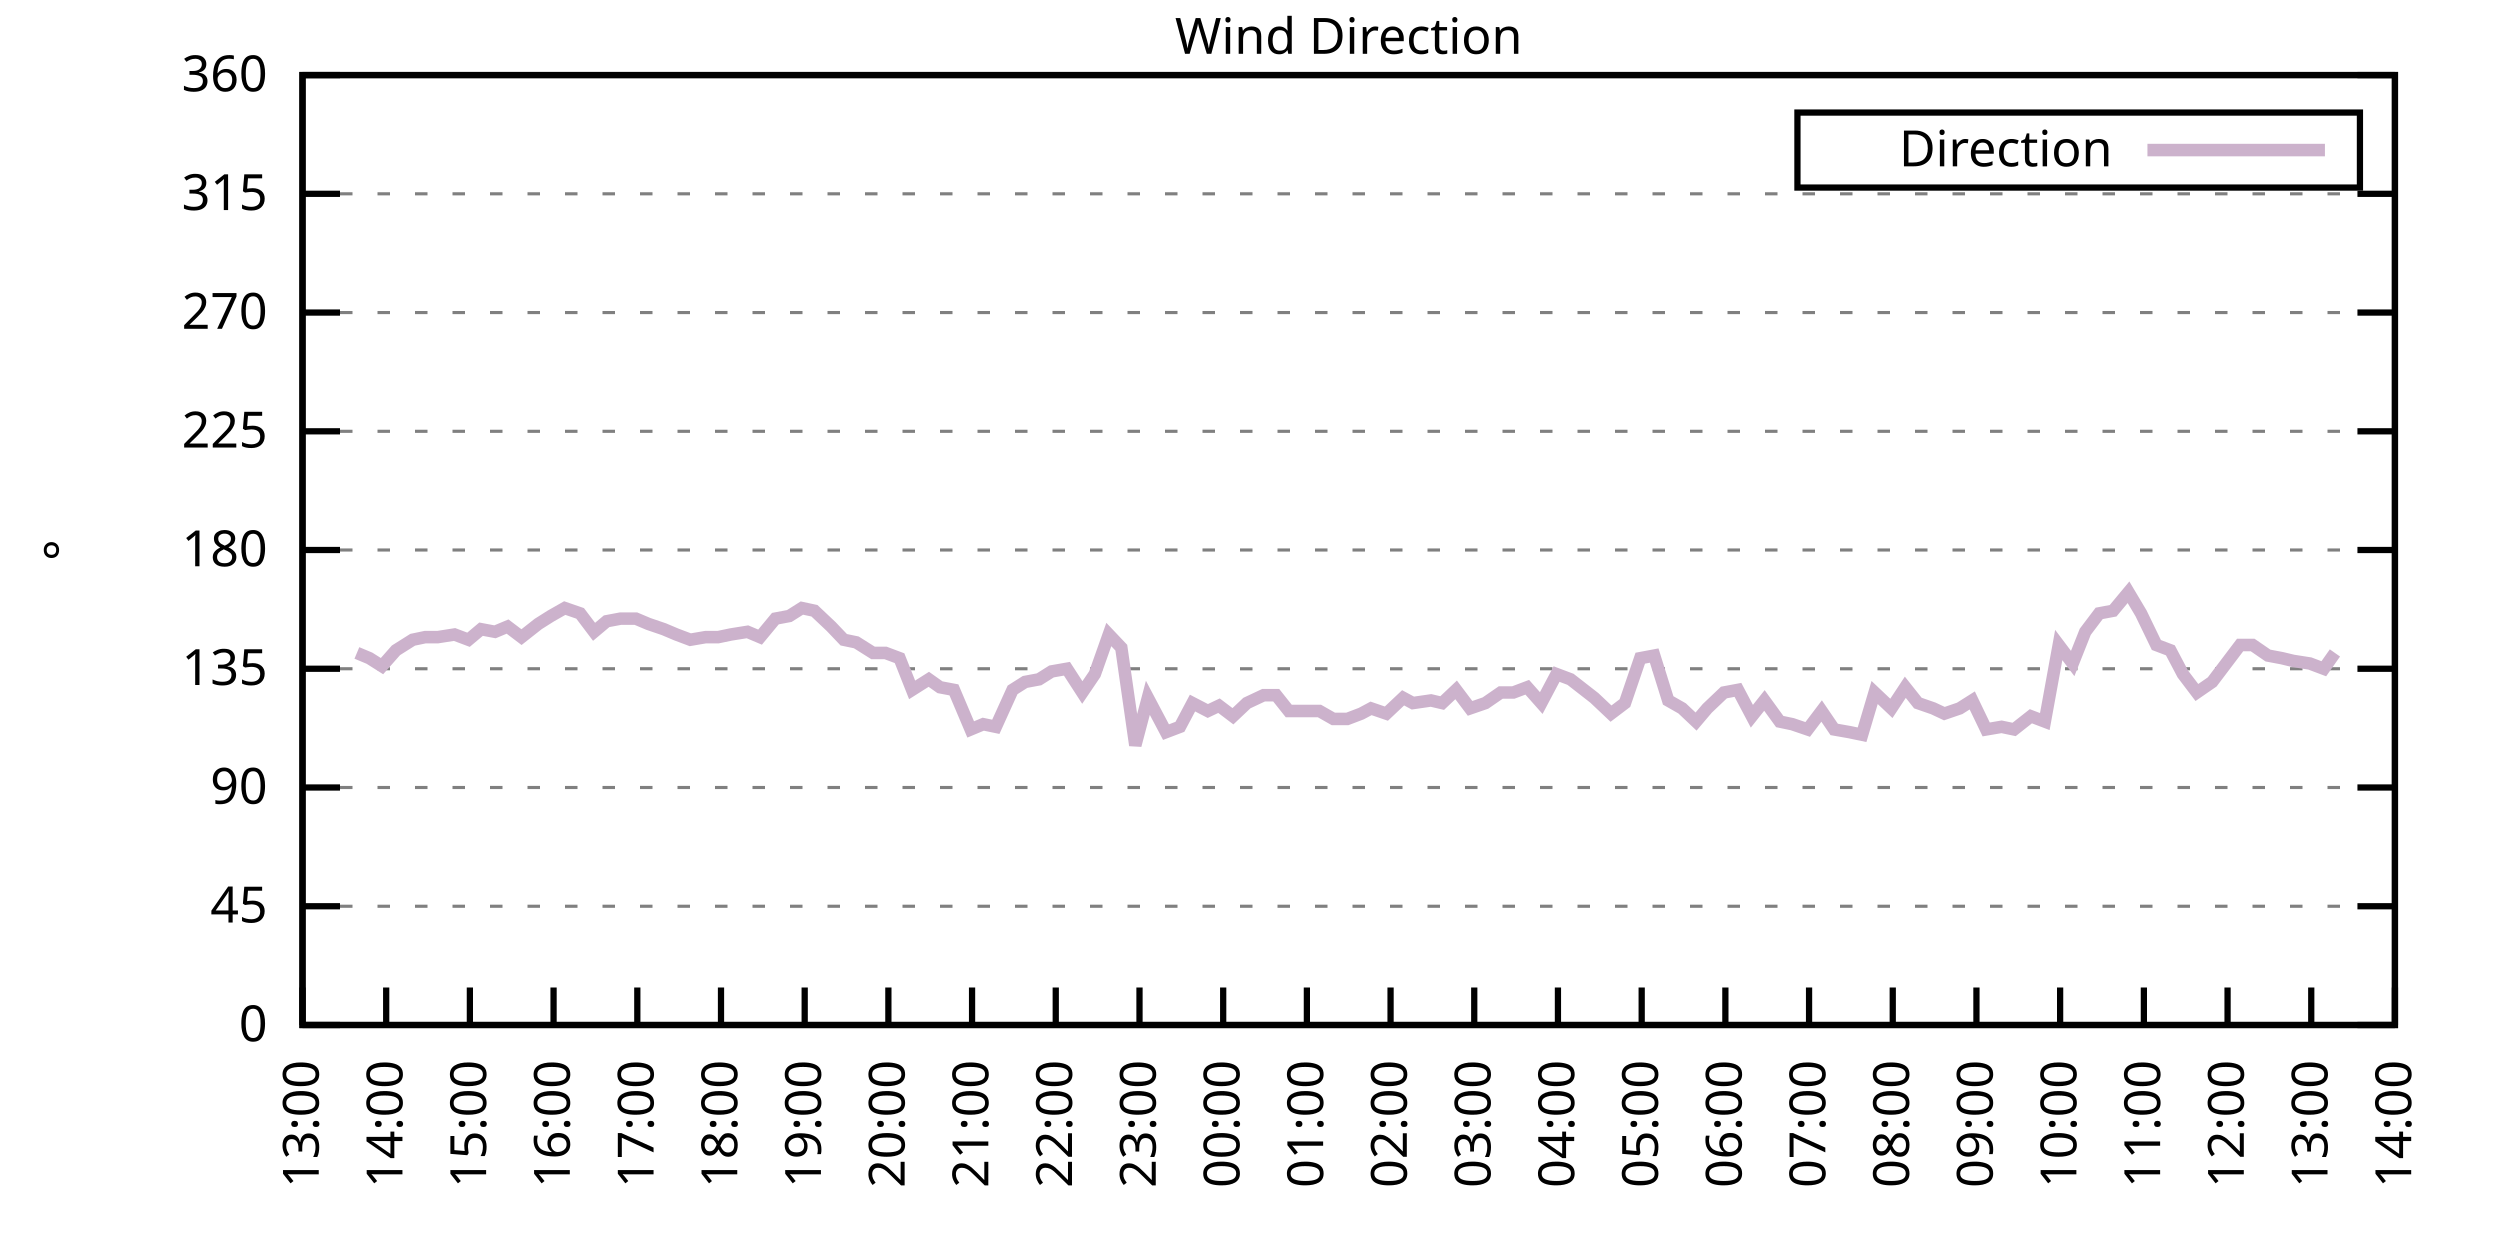
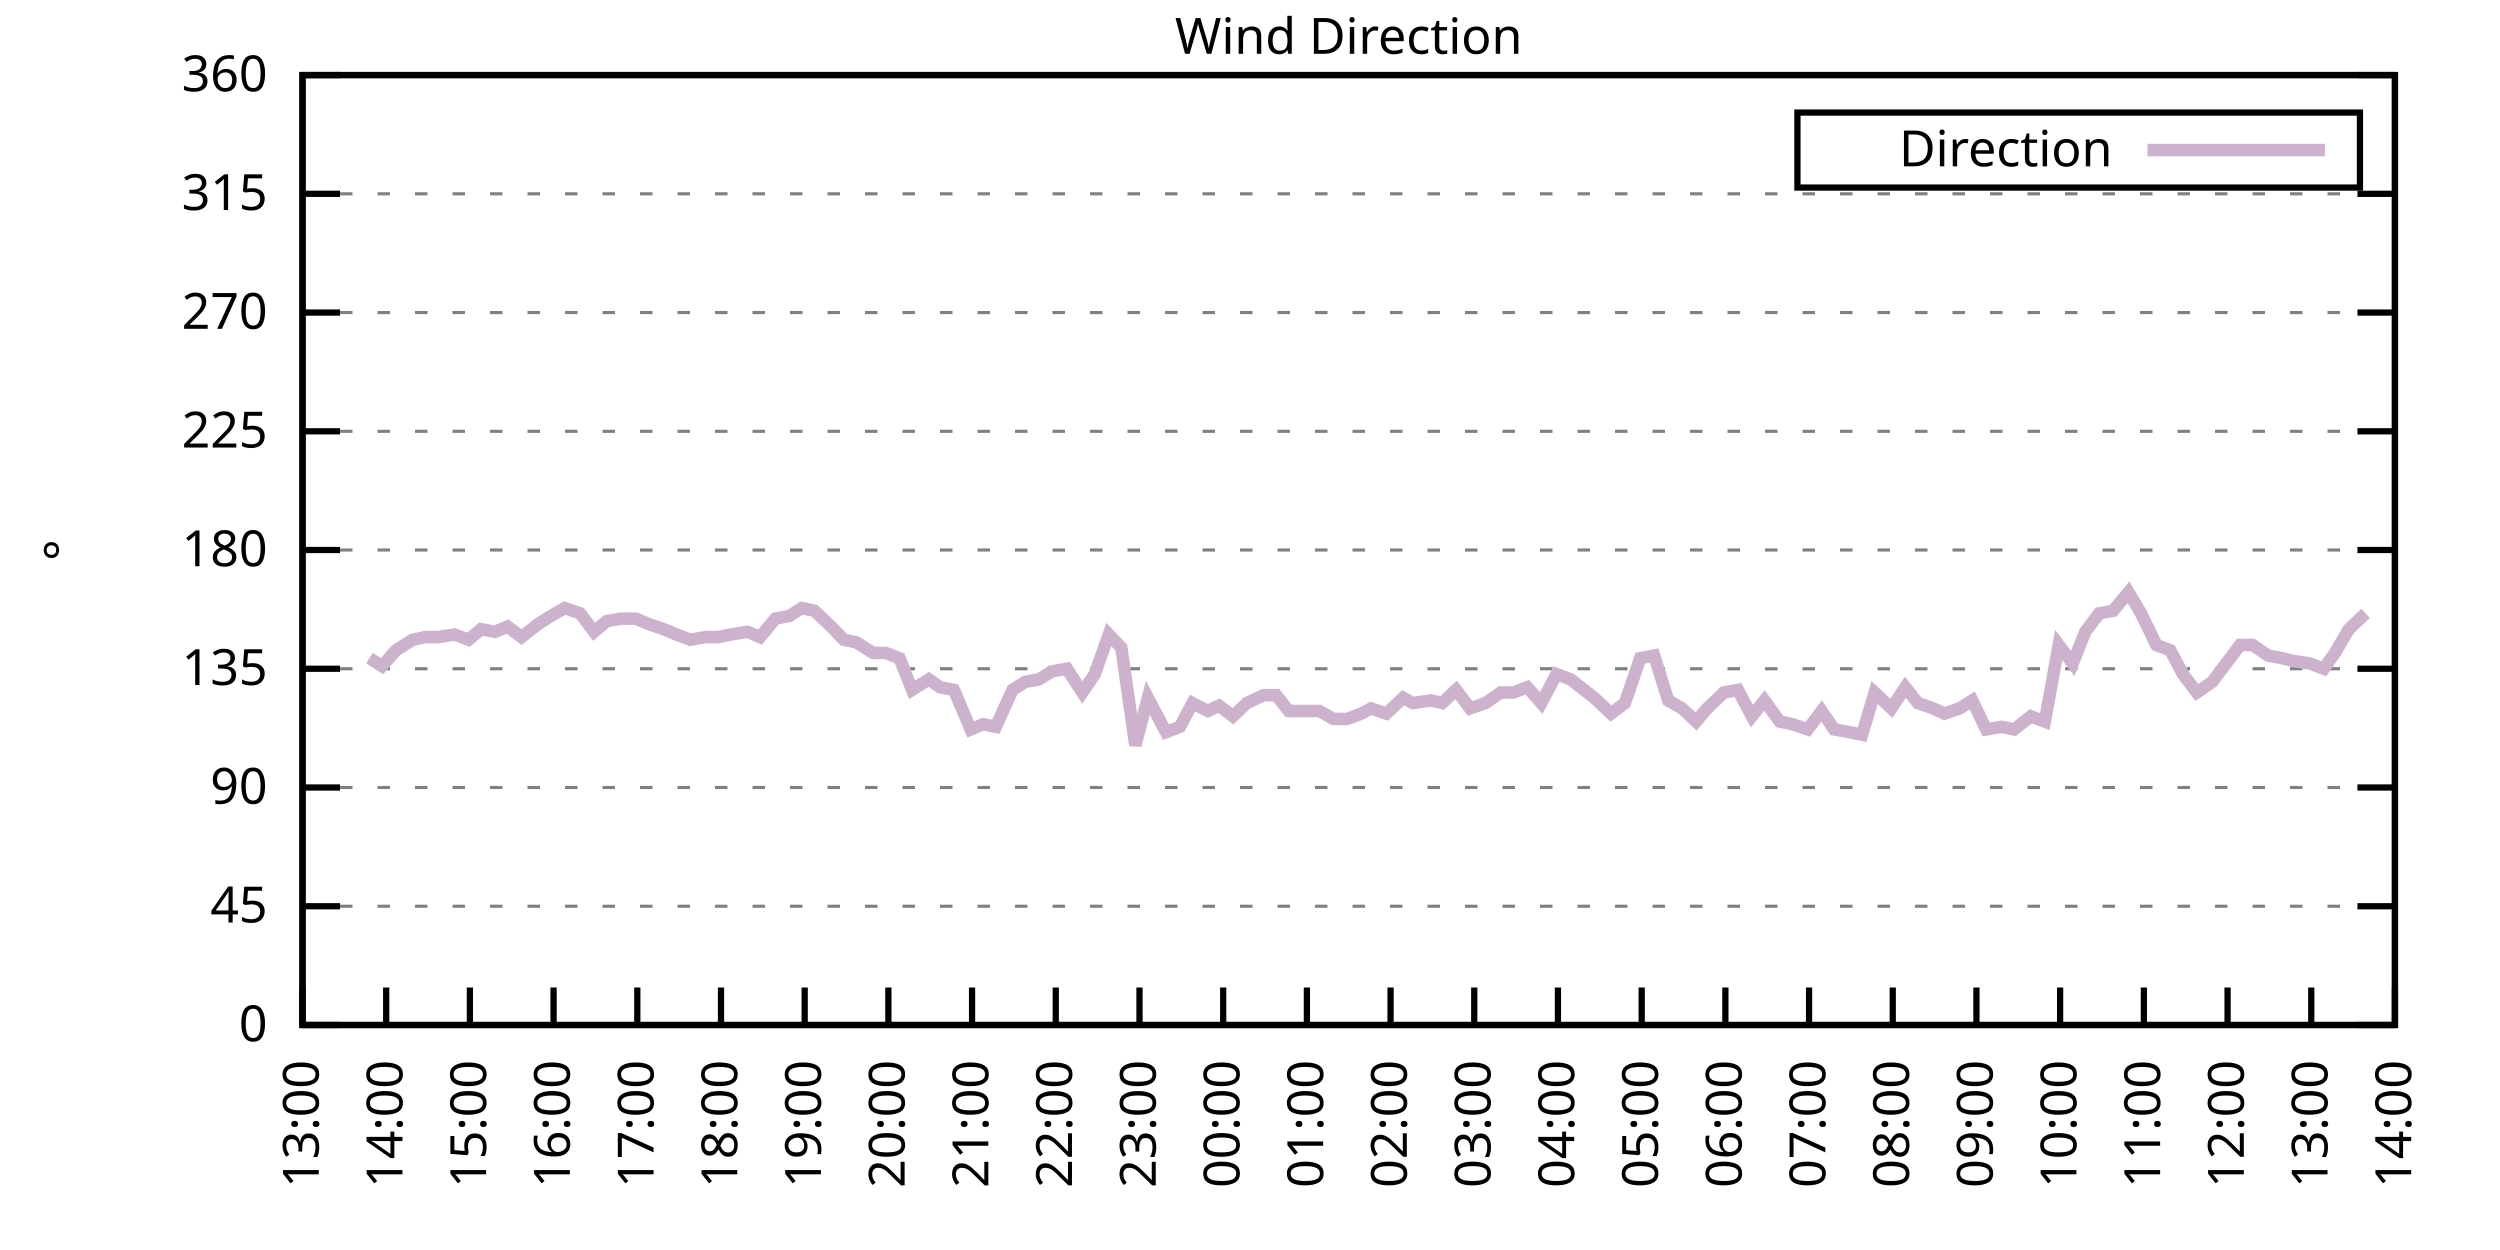
<svg xmlns="http://www.w3.org/2000/svg" xmlns:xlink="http://www.w3.org/1999/xlink" width="400" height="200" viewBox="0 0 400 200">
  <g id="gnuplot_canvas">
    <rect x="0" y="0" width="400" height="200" fill="none" />
    <defs>
      <circle id="gpDot" r="0.5" stroke-width="0.5" stroke="currentColor" />
      <path id="gpPt0" stroke-width="0.333" stroke="currentColor" d="M-1,0 h2 M0,-1 v2" />
      <path id="gpPt1" stroke-width="0.333" stroke="currentColor" d="M-1,-1 L1,1 M1,-1 L-1,1" />
      <path id="gpPt2" stroke-width="0.333" stroke="currentColor" d="M-1,0 L1,0 M0,-1 L0,1 M-1,-1 L1,1 M-1,1 L1,-1" />
      <rect id="gpPt3" stroke-width="0.333" stroke="currentColor" x="-1" y="-1" width="2" height="2" />
      <rect id="gpPt4" stroke-width="0.333" stroke="currentColor" fill="currentColor" x="-1" y="-1" width="2" height="2" />
      <circle id="gpPt5" stroke-width="0.333" stroke="currentColor" cx="0" cy="0" r="1" />
      <use xlink:href="#gpPt5" id="gpPt6" fill="currentColor" stroke="none" />
      <path id="gpPt7" stroke-width="0.333" stroke="currentColor" d="M0,-1.33 L-1.33,0.67 L1.33,0.67 z" />
      <use xlink:href="#gpPt7" id="gpPt8" fill="currentColor" stroke="none" />
      <use xlink:href="#gpPt7" id="gpPt9" stroke="currentColor" transform="rotate(180)" />
      <use xlink:href="#gpPt9" id="gpPt10" fill="currentColor" stroke="none" />
      <use xlink:href="#gpPt3" id="gpPt11" stroke="currentColor" transform="rotate(45)" />
      <use xlink:href="#gpPt11" id="gpPt12" fill="currentColor" stroke="none" />
      <path id="gpPt13" stroke-width="0.333" stroke="currentColor" d="M0,1.330 L1.265,0.411 L0.782,-1.067 L-0.782,-1.076 L-1.265,0.411 z" />
      <use xlink:href="#gpPt13" id="gpPt14" fill="currentColor" stroke="none" />
      <filter id="textbox" filterUnits="objectBoundingBox" x="0" y="0" height="1" width="1">
        <feFlood flood-color="white" flood-opacity="1" result="bgnd" />
        <feComposite in="SourceGraphic" in2="bgnd" operator="atop" />
      </filter>
      <filter id="greybox" filterUnits="objectBoundingBox" x="0" y="0" height="1" width="1">
        <feFlood flood-color="lightgrey" flood-opacity="1" result="grey" />
        <feComposite in="SourceGraphic" in2="grey" operator="atop" />
      </filter>
    </defs>
    <g fill="none" color="white" stroke="currentColor" stroke-width="1.00" stroke-linecap="butt" stroke-linejoin="miter">
</g>
    <g fill="none" color="black" stroke="currentColor" stroke-width="1.00" stroke-linecap="butt" stroke-linejoin="miter">
      <g stroke="none" shape-rendering="crispEdges">
        <polygon fill="rgb(255, 255, 255)" points="48.40,164.00 383.18,164.00 383.18,12.02 48.40,12.02 " />
      </g>
    </g>
    <g fill="none" color="black" stroke="currentColor" stroke-width="1.00" stroke-linecap="butt" stroke-linejoin="miter">
</g>
    <g fill="none" color="black" stroke="black" stroke-width="0.50" stroke-linecap="butt" stroke-linejoin="miter">
</g>
    <g fill="none" color="gray" stroke="currentColor" stroke-width="0.50" stroke-linecap="butt" stroke-linejoin="miter">
      <path stroke="gray" stroke-dasharray="2,4" class="gridline" d="M48.40,164.00 L383.19,164.00  " />
    </g>
    <g fill="none" color="gray" stroke="gray" stroke-width="1.00" stroke-linecap="butt" stroke-linejoin="miter">
</g>
    <g fill="none" color="black" stroke="currentColor" stroke-width="1.00" stroke-linecap="butt" stroke-linejoin="miter">
      <path stroke="black" d="M48.40,164.00 L54.40,164.00 M383.19,164.00 L377.19,164.00  " />
      <g transform="translate(42.80,166.60)" stroke="none" fill="black" font-family="Sans" font-size="8.00" text-anchor="end">
        <text>
          <tspan font-family="Sans"> 0</tspan>
        </text>
      </g>
    </g>
    <g fill="none" color="black" stroke="currentColor" stroke-width="1.00" stroke-linecap="butt" stroke-linejoin="miter">
</g>
    <g fill="none" color="black" stroke="black" stroke-width="0.50" stroke-linecap="butt" stroke-linejoin="miter">
</g>
    <g fill="none" color="gray" stroke="currentColor" stroke-width="0.50" stroke-linecap="butt" stroke-linejoin="miter">
      <path stroke="gray" stroke-dasharray="2,4" class="gridline" d="M48.40,145.00 L383.19,145.00  " />
    </g>
    <g fill="none" color="gray" stroke="gray" stroke-width="1.00" stroke-linecap="butt" stroke-linejoin="miter">
</g>
    <g fill="none" color="black" stroke="currentColor" stroke-width="1.00" stroke-linecap="butt" stroke-linejoin="miter">
      <path stroke="black" d="M48.40,145.00 L54.40,145.00 M383.19,145.00 L377.19,145.00  " />
      <g transform="translate(42.80,147.60)" stroke="none" fill="black" font-family="Sans" font-size="8.00" text-anchor="end">
        <text>
          <tspan font-family="Sans"> 45</tspan>
        </text>
      </g>
    </g>
    <g fill="none" color="black" stroke="currentColor" stroke-width="1.00" stroke-linecap="butt" stroke-linejoin="miter">
</g>
    <g fill="none" color="black" stroke="black" stroke-width="0.50" stroke-linecap="butt" stroke-linejoin="miter">
</g>
    <g fill="none" color="gray" stroke="currentColor" stroke-width="0.50" stroke-linecap="butt" stroke-linejoin="miter">
      <path stroke="gray" stroke-dasharray="2,4" class="gridline" d="M48.40,126.00 L383.19,126.00  " />
    </g>
    <g fill="none" color="gray" stroke="gray" stroke-width="1.00" stroke-linecap="butt" stroke-linejoin="miter">
</g>
    <g fill="none" color="black" stroke="currentColor" stroke-width="1.00" stroke-linecap="butt" stroke-linejoin="miter">
      <path stroke="black" d="M48.40,126.00 L54.40,126.00 M383.19,126.00 L377.19,126.00  " />
      <g transform="translate(42.80,128.60)" stroke="none" fill="black" font-family="Sans" font-size="8.00" text-anchor="end">
        <text>
          <tspan font-family="Sans"> 90</tspan>
        </text>
      </g>
    </g>
    <g fill="none" color="black" stroke="currentColor" stroke-width="1.00" stroke-linecap="butt" stroke-linejoin="miter">
</g>
    <g fill="none" color="black" stroke="black" stroke-width="0.50" stroke-linecap="butt" stroke-linejoin="miter">
</g>
    <g fill="none" color="gray" stroke="currentColor" stroke-width="0.50" stroke-linecap="butt" stroke-linejoin="miter">
      <path stroke="gray" stroke-dasharray="2,4" class="gridline" d="M48.40,107.00 L383.19,107.00  " />
    </g>
    <g fill="none" color="gray" stroke="gray" stroke-width="1.00" stroke-linecap="butt" stroke-linejoin="miter">
</g>
    <g fill="none" color="black" stroke="currentColor" stroke-width="1.00" stroke-linecap="butt" stroke-linejoin="miter">
      <path stroke="black" d="M48.40,107.00 L54.40,107.00 M383.19,107.00 L377.19,107.00  " />
      <g transform="translate(42.80,109.60)" stroke="none" fill="black" font-family="Sans" font-size="8.00" text-anchor="end">
        <text>
          <tspan font-family="Sans"> 135</tspan>
        </text>
      </g>
    </g>
    <g fill="none" color="black" stroke="currentColor" stroke-width="1.00" stroke-linecap="butt" stroke-linejoin="miter">
</g>
    <g fill="none" color="black" stroke="black" stroke-width="0.50" stroke-linecap="butt" stroke-linejoin="miter">
</g>
    <g fill="none" color="gray" stroke="currentColor" stroke-width="0.50" stroke-linecap="butt" stroke-linejoin="miter">
      <path stroke="gray" stroke-dasharray="2,4" class="gridline" d="M48.40,88.00 L383.19,88.00  " />
    </g>
    <g fill="none" color="gray" stroke="gray" stroke-width="1.00" stroke-linecap="butt" stroke-linejoin="miter">
</g>
    <g fill="none" color="black" stroke="currentColor" stroke-width="1.00" stroke-linecap="butt" stroke-linejoin="miter">
      <path stroke="black" d="M48.40,88.00 L54.40,88.00 M383.19,88.00 L377.19,88.00  " />
      <g transform="translate(42.80,90.60)" stroke="none" fill="black" font-family="Sans" font-size="8.00" text-anchor="end">
        <text>
          <tspan font-family="Sans"> 180</tspan>
        </text>
      </g>
    </g>
    <g fill="none" color="black" stroke="currentColor" stroke-width="1.00" stroke-linecap="butt" stroke-linejoin="miter">
</g>
    <g fill="none" color="black" stroke="black" stroke-width="0.50" stroke-linecap="butt" stroke-linejoin="miter">
</g>
    <g fill="none" color="gray" stroke="currentColor" stroke-width="0.50" stroke-linecap="butt" stroke-linejoin="miter">
      <path stroke="gray" stroke-dasharray="2,4" class="gridline" d="M48.40,69.01 L383.19,69.01  " />
    </g>
    <g fill="none" color="gray" stroke="gray" stroke-width="1.00" stroke-linecap="butt" stroke-linejoin="miter">
</g>
    <g fill="none" color="black" stroke="currentColor" stroke-width="1.00" stroke-linecap="butt" stroke-linejoin="miter">
      <path stroke="black" d="M48.40,69.01 L54.40,69.01 M383.19,69.01 L377.19,69.01  " />
      <g transform="translate(42.80,71.61)" stroke="none" fill="black" font-family="Sans" font-size="8.00" text-anchor="end">
        <text>
          <tspan font-family="Sans"> 225</tspan>
        </text>
      </g>
    </g>
    <g fill="none" color="black" stroke="currentColor" stroke-width="1.00" stroke-linecap="butt" stroke-linejoin="miter">
</g>
    <g fill="none" color="black" stroke="black" stroke-width="0.50" stroke-linecap="butt" stroke-linejoin="miter">
</g>
    <g fill="none" color="gray" stroke="currentColor" stroke-width="0.50" stroke-linecap="butt" stroke-linejoin="miter">
      <path stroke="gray" stroke-dasharray="2,4" class="gridline" d="M48.40,50.01 L383.19,50.01  " />
    </g>
    <g fill="none" color="gray" stroke="gray" stroke-width="1.00" stroke-linecap="butt" stroke-linejoin="miter">
</g>
    <g fill="none" color="black" stroke="currentColor" stroke-width="1.00" stroke-linecap="butt" stroke-linejoin="miter">
      <path stroke="black" d="M48.40,50.01 L54.40,50.01 M383.19,50.01 L377.19,50.01  " />
      <g transform="translate(42.80,52.61)" stroke="none" fill="black" font-family="Sans" font-size="8.00" text-anchor="end">
        <text>
          <tspan font-family="Sans"> 270</tspan>
        </text>
      </g>
    </g>
    <g fill="none" color="black" stroke="currentColor" stroke-width="1.00" stroke-linecap="butt" stroke-linejoin="miter">
</g>
    <g fill="none" color="black" stroke="black" stroke-width="0.50" stroke-linecap="butt" stroke-linejoin="miter">
</g>
    <g fill="none" color="gray" stroke="currentColor" stroke-width="0.50" stroke-linecap="butt" stroke-linejoin="miter">
      <path stroke="gray" stroke-dasharray="2,4" class="gridline" d="M48.40,31.01 L383.19,31.01  " />
    </g>
    <g fill="none" color="gray" stroke="gray" stroke-width="1.00" stroke-linecap="butt" stroke-linejoin="miter">
</g>
    <g fill="none" color="black" stroke="currentColor" stroke-width="1.00" stroke-linecap="butt" stroke-linejoin="miter">
      <path stroke="black" d="M48.40,31.01 L54.40,31.01 M383.19,31.01 L377.19,31.01  " />
      <g transform="translate(42.80,33.61)" stroke="none" fill="black" font-family="Sans" font-size="8.00" text-anchor="end">
        <text>
          <tspan font-family="Sans"> 315</tspan>
        </text>
      </g>
    </g>
    <g fill="none" color="black" stroke="currentColor" stroke-width="1.00" stroke-linecap="butt" stroke-linejoin="miter">
</g>
    <g fill="none" color="black" stroke="black" stroke-width="0.50" stroke-linecap="butt" stroke-linejoin="miter">
</g>
    <g fill="none" color="gray" stroke="currentColor" stroke-width="0.50" stroke-linecap="butt" stroke-linejoin="miter">
      <path stroke="gray" stroke-dasharray="2,4" class="gridline" d="M48.40,12.01 L383.19,12.01  " />
    </g>
    <g fill="none" color="gray" stroke="gray" stroke-width="1.00" stroke-linecap="butt" stroke-linejoin="miter">
</g>
    <g fill="none" color="black" stroke="currentColor" stroke-width="1.00" stroke-linecap="butt" stroke-linejoin="miter">
      <path stroke="black" d="M48.40,12.01 L54.40,12.01 M383.19,12.01 L377.19,12.01  " />
      <g transform="translate(42.80,14.61)" stroke="none" fill="black" font-family="Sans" font-size="8.00" text-anchor="end">
        <text>
          <tspan font-family="Sans"> 360</tspan>
        </text>
      </g>
    </g>
    <g fill="none" color="black" stroke="currentColor" stroke-width="1.00" stroke-linecap="butt" stroke-linejoin="miter">
      <path stroke="black" d="M48.40,164.00 L48.40,158.00  " />
      <g transform="translate(51.00,169.60) rotate(270.00)" stroke="none" fill="black" font-family="Sans" font-size="8.00" text-anchor="end">
        <text>
          <tspan font-family="Sans">13:00</tspan>
        </text>
      </g>
    </g>
    <g fill="none" color="black" stroke="currentColor" stroke-width="1.00" stroke-linecap="butt" stroke-linejoin="miter">
      <path stroke="black" d="M61.79,164.00 L61.79,158.00  " />
      <g transform="translate(64.39,169.60) rotate(270.00)" stroke="none" fill="black" font-family="Sans" font-size="8.00" text-anchor="end">
        <text>
          <tspan font-family="Sans">14:00</tspan>
        </text>
      </g>
    </g>
    <g fill="none" color="black" stroke="currentColor" stroke-width="1.00" stroke-linecap="butt" stroke-linejoin="miter">
      <path stroke="black" d="M75.18,164.00 L75.18,158.00  " />
      <g transform="translate(77.78,169.60) rotate(270.00)" stroke="none" fill="black" font-family="Sans" font-size="8.00" text-anchor="end">
        <text>
          <tspan font-family="Sans">15:00</tspan>
        </text>
      </g>
    </g>
    <g fill="none" color="black" stroke="currentColor" stroke-width="1.00" stroke-linecap="butt" stroke-linejoin="miter">
      <path stroke="black" d="M88.57,164.00 L88.57,158.00  " />
      <g transform="translate(91.17,169.60) rotate(270.00)" stroke="none" fill="black" font-family="Sans" font-size="8.00" text-anchor="end">
        <text>
          <tspan font-family="Sans">16:00</tspan>
        </text>
      </g>
    </g>
    <g fill="none" color="black" stroke="currentColor" stroke-width="1.00" stroke-linecap="butt" stroke-linejoin="miter">
      <path stroke="black" d="M101.97,164.00 L101.97,158.00  " />
      <g transform="translate(104.57,169.60) rotate(270.00)" stroke="none" fill="black" font-family="Sans" font-size="8.00" text-anchor="end">
        <text>
          <tspan font-family="Sans">17:00</tspan>
        </text>
      </g>
    </g>
    <g fill="none" color="black" stroke="currentColor" stroke-width="1.00" stroke-linecap="butt" stroke-linejoin="miter">
      <path stroke="black" d="M115.36,164.00 L115.36,158.00  " />
      <g transform="translate(117.96,169.60) rotate(270.00)" stroke="none" fill="black" font-family="Sans" font-size="8.00" text-anchor="end">
        <text>
          <tspan font-family="Sans">18:00</tspan>
        </text>
      </g>
    </g>
    <g fill="none" color="black" stroke="currentColor" stroke-width="1.00" stroke-linecap="butt" stroke-linejoin="miter">
      <path stroke="black" d="M128.75,164.00 L128.75,158.00  " />
      <g transform="translate(131.35,169.60) rotate(270.00)" stroke="none" fill="black" font-family="Sans" font-size="8.00" text-anchor="end">
        <text>
          <tspan font-family="Sans">19:00</tspan>
        </text>
      </g>
    </g>
    <g fill="none" color="black" stroke="currentColor" stroke-width="1.00" stroke-linecap="butt" stroke-linejoin="miter">
      <path stroke="black" d="M142.14,164.00 L142.14,158.00  " />
      <g transform="translate(144.74,169.60) rotate(270.00)" stroke="none" fill="black" font-family="Sans" font-size="8.00" text-anchor="end">
        <text>
          <tspan font-family="Sans">20:00</tspan>
        </text>
      </g>
    </g>
    <g fill="none" color="black" stroke="currentColor" stroke-width="1.00" stroke-linecap="butt" stroke-linejoin="miter">
      <path stroke="black" d="M155.53,164.00 L155.53,158.00  " />
      <g transform="translate(158.13,169.60) rotate(270.00)" stroke="none" fill="black" font-family="Sans" font-size="8.00" text-anchor="end">
        <text>
          <tspan font-family="Sans">21:00</tspan>
        </text>
      </g>
    </g>
    <g fill="none" color="black" stroke="currentColor" stroke-width="1.00" stroke-linecap="butt" stroke-linejoin="miter">
      <path stroke="black" d="M168.92,164.00 L168.92,158.00  " />
      <g transform="translate(171.52,169.60) rotate(270.00)" stroke="none" fill="black" font-family="Sans" font-size="8.00" text-anchor="end">
        <text>
          <tspan font-family="Sans">22:00</tspan>
        </text>
      </g>
    </g>
    <g fill="none" color="black" stroke="currentColor" stroke-width="1.00" stroke-linecap="butt" stroke-linejoin="miter">
      <path stroke="black" d="M182.32,164.00 L182.32,158.00  " />
      <g transform="translate(184.92,169.60) rotate(270.00)" stroke="none" fill="black" font-family="Sans" font-size="8.00" text-anchor="end">
        <text>
          <tspan font-family="Sans">23:00</tspan>
        </text>
      </g>
    </g>
    <g fill="none" color="black" stroke="currentColor" stroke-width="1.00" stroke-linecap="butt" stroke-linejoin="miter">
      <path stroke="black" d="M195.71,164.00 L195.71,158.00  " />
      <g transform="translate(198.31,169.60) rotate(270.00)" stroke="none" fill="black" font-family="Sans" font-size="8.00" text-anchor="end">
        <text>
          <tspan font-family="Sans">00:00</tspan>
        </text>
      </g>
    </g>
    <g fill="none" color="black" stroke="currentColor" stroke-width="1.00" stroke-linecap="butt" stroke-linejoin="miter">
      <path stroke="black" d="M209.10,164.00 L209.10,158.00  " />
      <g transform="translate(211.70,169.60) rotate(270.00)" stroke="none" fill="black" font-family="Sans" font-size="8.00" text-anchor="end">
        <text>
          <tspan font-family="Sans">01:00</tspan>
        </text>
      </g>
    </g>
    <g fill="none" color="black" stroke="currentColor" stroke-width="1.00" stroke-linecap="butt" stroke-linejoin="miter">
      <path stroke="black" d="M222.49,164.00 L222.49,158.00  " />
      <g transform="translate(225.09,169.60) rotate(270.00)" stroke="none" fill="black" font-family="Sans" font-size="8.00" text-anchor="end">
        <text>
          <tspan font-family="Sans">02:00</tspan>
        </text>
      </g>
    </g>
    <g fill="none" color="black" stroke="currentColor" stroke-width="1.00" stroke-linecap="butt" stroke-linejoin="miter">
      <path stroke="black" d="M235.88,164.00 L235.88,158.00  " />
      <g transform="translate(238.48,169.60) rotate(270.00)" stroke="none" fill="black" font-family="Sans" font-size="8.00" text-anchor="end">
        <text>
          <tspan font-family="Sans">03:00</tspan>
        </text>
      </g>
    </g>
    <g fill="none" color="black" stroke="currentColor" stroke-width="1.00" stroke-linecap="butt" stroke-linejoin="miter">
      <path stroke="black" d="M249.27,164.00 L249.27,158.00  " />
      <g transform="translate(251.87,169.60) rotate(270.00)" stroke="none" fill="black" font-family="Sans" font-size="8.00" text-anchor="end">
        <text>
          <tspan font-family="Sans">04:00</tspan>
        </text>
      </g>
    </g>
    <g fill="none" color="black" stroke="currentColor" stroke-width="1.00" stroke-linecap="butt" stroke-linejoin="miter">
      <path stroke="black" d="M262.67,164.00 L262.67,158.00  " />
      <g transform="translate(265.27,169.60) rotate(270.00)" stroke="none" fill="black" font-family="Sans" font-size="8.00" text-anchor="end">
        <text>
          <tspan font-family="Sans">05:00</tspan>
        </text>
      </g>
    </g>
    <g fill="none" color="black" stroke="currentColor" stroke-width="1.00" stroke-linecap="butt" stroke-linejoin="miter">
      <path stroke="black" d="M276.06,164.00 L276.06,158.00  " />
      <g transform="translate(278.66,169.60) rotate(270.00)" stroke="none" fill="black" font-family="Sans" font-size="8.00" text-anchor="end">
        <text>
          <tspan font-family="Sans">06:00</tspan>
        </text>
      </g>
    </g>
    <g fill="none" color="black" stroke="currentColor" stroke-width="1.00" stroke-linecap="butt" stroke-linejoin="miter">
      <path stroke="black" d="M289.45,164.00 L289.45,158.00  " />
      <g transform="translate(292.05,169.60) rotate(270.00)" stroke="none" fill="black" font-family="Sans" font-size="8.00" text-anchor="end">
        <text>
          <tspan font-family="Sans">07:00</tspan>
        </text>
      </g>
    </g>
    <g fill="none" color="black" stroke="currentColor" stroke-width="1.00" stroke-linecap="butt" stroke-linejoin="miter">
      <path stroke="black" d="M302.84,164.00 L302.84,158.00  " />
      <g transform="translate(305.44,169.60) rotate(270.00)" stroke="none" fill="black" font-family="Sans" font-size="8.00" text-anchor="end">
        <text>
          <tspan font-family="Sans">08:00</tspan>
        </text>
      </g>
    </g>
    <g fill="none" color="black" stroke="currentColor" stroke-width="1.00" stroke-linecap="butt" stroke-linejoin="miter">
      <path stroke="black" d="M316.23,164.00 L316.23,158.00  " />
      <g transform="translate(318.83,169.60) rotate(270.00)" stroke="none" fill="black" font-family="Sans" font-size="8.00" text-anchor="end">
        <text>
          <tspan font-family="Sans">09:00</tspan>
        </text>
      </g>
    </g>
    <g fill="none" color="black" stroke="currentColor" stroke-width="1.00" stroke-linecap="butt" stroke-linejoin="miter">
      <path stroke="black" d="M329.62,164.00 L329.62,158.00  " />
      <g transform="translate(332.22,169.60) rotate(270.00)" stroke="none" fill="black" font-family="Sans" font-size="8.00" text-anchor="end">
        <text>
          <tspan font-family="Sans">10:00</tspan>
        </text>
      </g>
    </g>
    <g fill="none" color="black" stroke="currentColor" stroke-width="1.00" stroke-linecap="butt" stroke-linejoin="miter">
      <path stroke="black" d="M343.02,164.00 L343.02,158.00  " />
      <g transform="translate(345.62,169.60) rotate(270.00)" stroke="none" fill="black" font-family="Sans" font-size="8.00" text-anchor="end">
        <text>
          <tspan font-family="Sans">11:00</tspan>
        </text>
      </g>
    </g>
    <g fill="none" color="black" stroke="currentColor" stroke-width="1.00" stroke-linecap="butt" stroke-linejoin="miter">
      <path stroke="black" d="M356.41,164.00 L356.41,158.00  " />
      <g transform="translate(359.01,169.60) rotate(270.00)" stroke="none" fill="black" font-family="Sans" font-size="8.00" text-anchor="end">
        <text>
          <tspan font-family="Sans">12:00</tspan>
        </text>
      </g>
    </g>
    <g fill="none" color="black" stroke="currentColor" stroke-width="1.00" stroke-linecap="butt" stroke-linejoin="miter">
      <path stroke="black" d="M369.80,164.00 L369.80,158.00  " />
      <g transform="translate(372.40,169.60) rotate(270.00)" stroke="none" fill="black" font-family="Sans" font-size="8.00" text-anchor="end">
        <text>
          <tspan font-family="Sans">13:00</tspan>
        </text>
      </g>
    </g>
    <g fill="none" color="black" stroke="currentColor" stroke-width="1.00" stroke-linecap="butt" stroke-linejoin="miter">
      <path stroke="black" d="M383.19,164.00 L383.19,158.00  " />
      <g transform="translate(385.79,169.60) rotate(270.00)" stroke="none" fill="black" font-family="Sans" font-size="8.00" text-anchor="end">
        <text>
          <tspan font-family="Sans">14:00</tspan>
        </text>
      </g>
    </g>
    <g fill="none" color="black" stroke="currentColor" stroke-width="1.00" stroke-linecap="butt" stroke-linejoin="miter">
</g>
    <g fill="none" color="black" stroke="currentColor" stroke-width="1.00" stroke-linecap="butt" stroke-linejoin="miter">
      <path stroke="black" d="M48.40,12.01 L48.40,164.00 L383.19,164.00 L383.19,12.01 L48.40,12.01 Z  " />
    </g>
    <g fill="none" color="black" stroke="currentColor" stroke-width="1.00" stroke-linecap="butt" stroke-linejoin="miter">
</g>
    <g fill="none" color="black" stroke="currentColor" stroke-width="1.00" stroke-linecap="butt" stroke-linejoin="miter">
      <path stroke="black" d="M287.59,30.01 L287.59,18.01 L377.59,18.01 L377.59,30.01 L287.59,30.01 Z  " />
    </g>
    <g id="Wind_direction_plot_1">
      <g fill="none" color="white" stroke="black" stroke-width="2.00" stroke-linecap="butt" stroke-linejoin="miter">
</g>
      <g fill="none" color="black" stroke="currentColor" stroke-width="2.00" stroke-linecap="butt" stroke-linejoin="miter">
        <g transform="translate(337.99,26.61)" stroke="none" fill="black" font-family="Sans" font-size="8.00" text-anchor="end">
          <text>
            <tspan font-family="Sans">Direction</tspan>
          </text>
        </g>
      </g>
      <g fill="none" color="black" stroke="currentColor" stroke-width="2.00" stroke-linecap="butt" stroke-linejoin="miter">
-         <path stroke="rgb(204, 178, 204)" d="M343.59,24.01 L371.99,24.01 M57.10,104.47 L59.11,105.31 L61.12,106.58 L63.35,104.05 L66.03,102.36 L68.04,101.94   L70.05,101.94 L72.73,101.52 L74.96,102.36 L76.97,100.67 L79.20,101.09 L81.21,100.25 L83.44,101.94 L86.12,99.83   L88.13,98.56 L90.36,97.29 L92.82,98.14 L95.05,101.09 L97.06,99.40 L99.29,98.98 L101.74,98.98 L103.75,99.83   L106.21,100.67 L108.22,101.52 L110.45,102.36 L112.90,101.94 L114.91,101.94 L116.92,101.52 L119.60,101.09 L121.61,101.94   L124.06,98.98 L126.29,98.56 L128.30,97.29 L130.31,97.72 L132.99,100.25 L135.00,102.36 L137.01,102.78 L139.69,104.47   L141.69,104.47 L143.93,105.31 L145.94,110.38 L148.61,108.69 L150.40,109.96 L152.63,110.38 L155.31,116.71 L157.32,115.87   L159.33,116.29 L162.01,110.38 L164.01,109.11 L166.25,108.69 L168.25,107.43 L170.71,107.00 L173.17,110.80 L175.17,107.85   L177.41,101.52 L179.41,103.63 L181.65,119.25 L183.66,111.65 L186.56,117.14 L188.79,116.29 L190.80,112.49 L193.25,113.76   L195.04,112.91 L197.27,114.60 L199.50,112.49 L202.18,111.23 L204.19,111.23 L206.20,113.76 L208.21,113.76 L211.11,113.76   L213.34,115.03 L215.57,115.03 L217.80,114.18 L219.37,113.34 L221.82,114.18 L224.50,111.65 L226.06,112.49 L228.96,112.07   L230.75,112.49 L232.98,110.38 L235.21,113.34 L237.67,112.49 L240.12,110.80 L242.13,110.80 L244.36,109.96 L246.60,112.49   L249.05,107.85 L251.28,108.69 L255.08,111.65 L257.76,114.18 L259.99,112.49 L262.44,105.31 L264.67,104.89 L266.91,112.07   L269.14,113.34 L271.37,115.45 L273.16,113.34 L275.83,110.80 L278.07,110.38 L280.30,114.60 L282.31,112.07 L284.76,115.45   L286.77,115.87 L289.23,116.71 L291.46,113.76 L293.47,116.71 L295.92,117.14 L297.93,117.56 L299.94,110.80 L302.62,113.34   L304.85,109.96 L306.86,112.49 L309.31,113.34 L311.10,114.18 L313.55,113.34 L315.56,112.07 L317.79,116.71 L320.25,116.29   L322.26,116.71 L324.94,114.60 L327.17,115.45 L329.40,103.20 L331.63,106.16 L333.64,101.09 L335.87,98.14 L338.10,97.72   L340.56,94.76 L342.57,98.14 L345.02,103.20 L347.26,104.05 L349.26,107.85 L351.50,110.80 L353.95,109.11 L356.18,106.16   L358.42,103.20 L360.42,103.20 L362.88,104.89 L365.11,105.31 L366.90,105.74 L369.58,106.16 L371.81,107.00 L373.59,104.47    " />
+         <path stroke="rgb(204, 178, 204)" d="M343.59,24.01 L371.99,24.01 M59.11,105.31 L61.12,106.58 L63.35,104.05 L66.03,102.36 L68.04,101.94 L70.05,101.94   L72.73,101.52 L74.96,102.36 L76.97,100.67 L79.20,101.09 L81.21,100.25 L83.44,101.94 L86.12,99.83 L88.13,98.56   L90.36,97.29 L92.82,98.14 L95.05,101.09 L97.06,99.40 L99.29,98.98 L101.74,98.98 L103.75,99.83 L106.21,100.67   L108.22,101.52 L110.45,102.36 L112.90,101.94 L114.91,101.94 L116.92,101.52 L119.60,101.09 L121.61,101.94 L124.06,98.98   L126.29,98.56 L128.30,97.29 L130.31,97.72 L132.99,100.25 L135.00,102.36 L137.01,102.78 L139.69,104.47 L141.69,104.47   L143.93,105.31 L145.94,110.38 L148.61,108.69 L150.40,109.96 L152.63,110.38 L155.31,116.71 L157.32,115.87 L159.33,116.29   L162.01,110.38 L164.01,109.11 L166.25,108.69 L168.25,107.43 L170.71,107.00 L173.17,110.80 L175.17,107.85 L177.41,101.52   L179.41,103.63 L181.65,119.25 L183.66,111.65 L186.56,117.14 L188.79,116.29 L190.80,112.49 L193.25,113.76 L195.04,112.91   L197.27,114.60 L199.50,112.49 L202.18,111.23 L204.19,111.23 L206.20,113.76 L208.21,113.76 L211.11,113.76 L213.34,115.03   L215.57,115.03 L217.80,114.18 L219.37,113.34 L221.82,114.18 L224.50,111.65 L226.06,112.49 L228.96,112.07 L230.75,112.49   L232.98,110.38 L235.21,113.34 L237.67,112.49 L240.12,110.80 L242.13,110.80 L244.36,109.96 L246.60,112.49 L249.05,107.85   L251.28,108.69 L255.08,111.65 L257.76,114.18 L259.99,112.49 L262.44,105.31 L264.67,104.89 L266.91,112.07 L269.14,113.34   L271.37,115.45 L273.16,113.34 L275.83,110.80 L278.07,110.38 L280.30,114.60 L282.31,112.07 L284.76,115.45 L286.77,115.87   L289.23,116.71 L291.46,113.76 L293.47,116.71 L295.92,117.14 L297.93,117.56 L299.94,110.80 L302.62,113.34 L304.85,109.96   L306.86,112.49 L309.31,113.34 L311.10,114.18 L313.55,113.34 L315.56,112.07 L317.79,116.71 L320.25,116.29 L322.26,116.71   L324.94,114.60 L327.17,115.45 L329.40,103.20 L331.63,106.16 L333.64,101.09 L335.87,98.14 L338.10,97.72 L340.56,94.76   L342.57,98.14 L345.02,103.20 L347.26,104.05 L349.26,107.85 L351.50,110.80 L353.95,109.11 L356.18,106.16 L358.42,103.20   L360.42,103.20 L362.88,104.89 L365.11,105.31 L366.90,105.74 L369.58,106.16 L371.81,107.00 L373.59,104.47 L375.82,100.67   L378.50,98.14  " />
      </g>
    </g>
    <g fill="none" color="black" stroke="currentColor" stroke-width="2.00" stroke-linecap="butt" stroke-linejoin="miter">
</g>
    <g fill="none" color="black" stroke="black" stroke-width="1.00" stroke-linecap="butt" stroke-linejoin="miter">
</g>
    <g fill="none" color="black" stroke="currentColor" stroke-width="1.00" stroke-linecap="butt" stroke-linejoin="miter">
      <path stroke="black" d="M48.40,12.01 L48.40,164.00 L383.19,164.00 L383.19,12.01 L48.40,12.01 Z  " />
      <g transform="translate(12.80,88.01) rotate(270.00)" stroke="none" fill="black" font-family="Sans" font-size="8.00" text-anchor="middle">
        <text>
          <tspan font-family="Sans">°</tspan>
        </text>
      </g>
    </g>
    <g fill="none" color="black" stroke="currentColor" stroke-width="1.00" stroke-linecap="butt" stroke-linejoin="miter">
</g>
    <g fill="none" color="black" stroke="currentColor" stroke-width="1.00" stroke-linecap="butt" stroke-linejoin="miter">
      <g transform="translate(215.79,8.61)" stroke="none" fill="black" font-family="Sans" font-size="8.00" text-anchor="middle">
        <text>
          <tspan font-family="Sans">Wind Direction</tspan>
        </text>
      </g>
    </g>
    <g fill="none" color="black" stroke="currentColor" stroke-width="1.00" stroke-linecap="butt" stroke-linejoin="miter">
</g>
  </g>
</svg>
